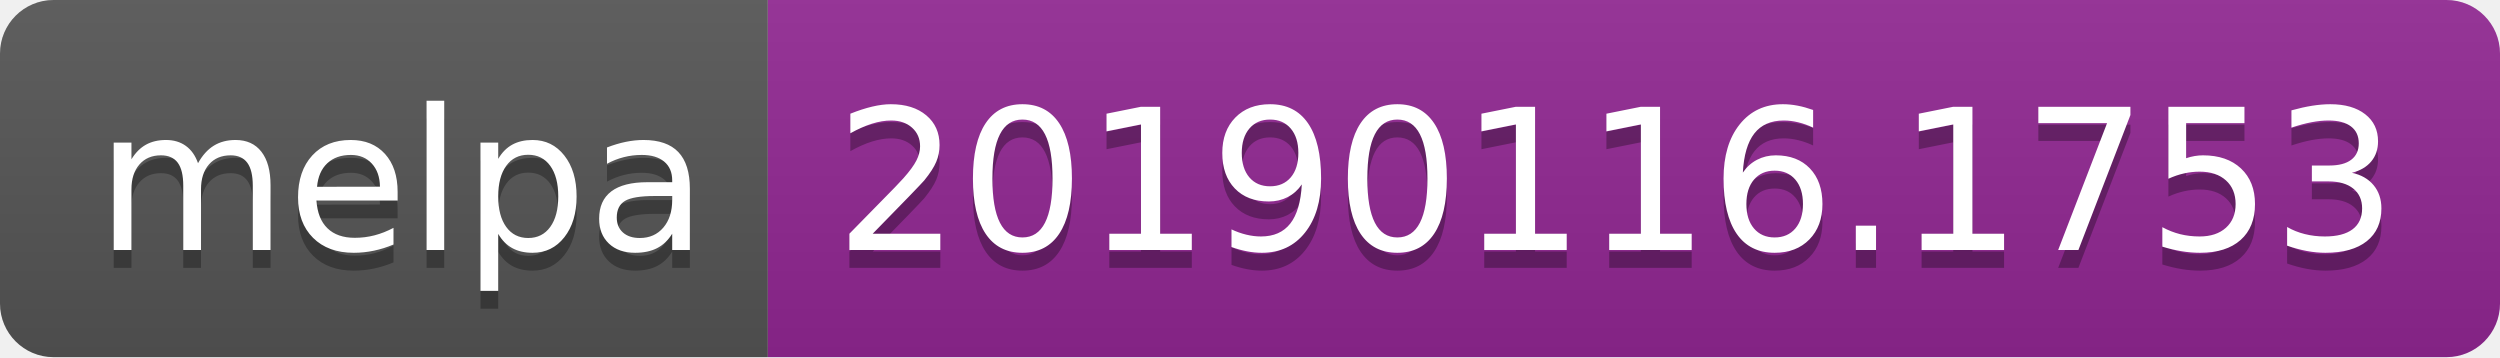
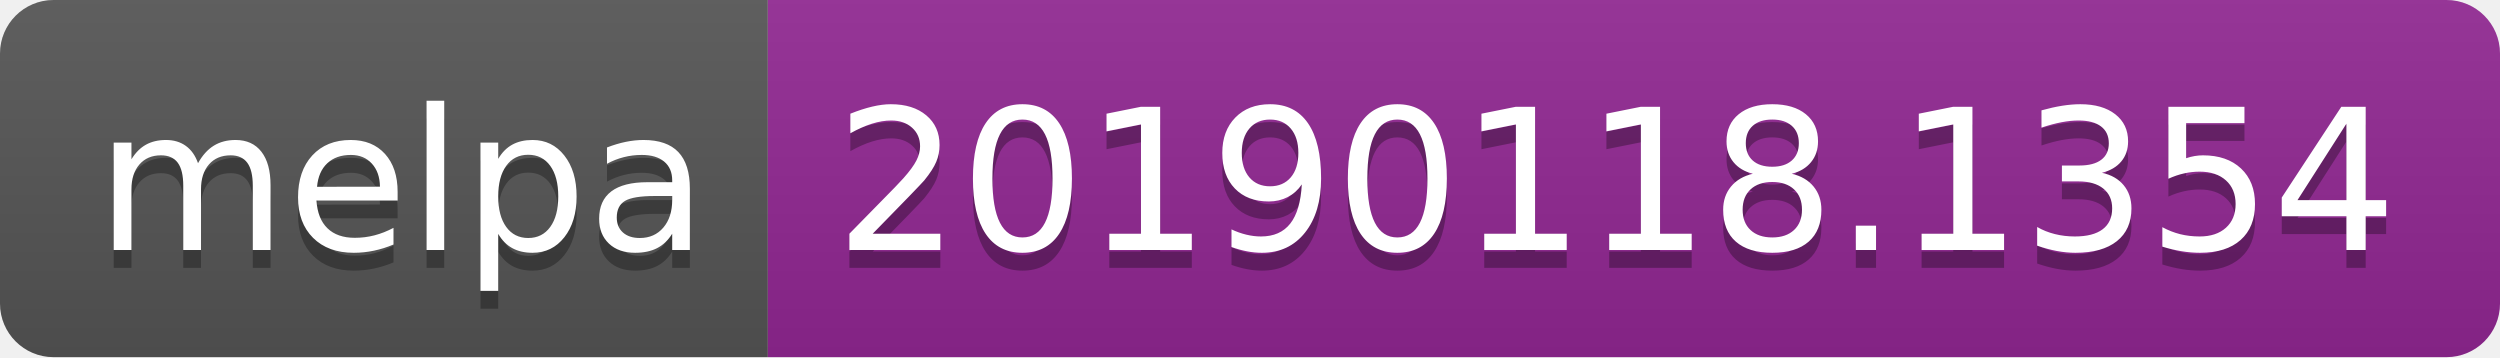
<svg xmlns="http://www.w3.org/2000/svg" width="140" height="20">
  <linearGradient id="b" x2="0" y2="100%">
    <stop offset="0" stop-color="#bbb" stop-opacity=".1" />
    <stop offset="1" stop-opacity=".1" />
  </linearGradient>
  <clipPath id="a">
    <rect width="140" height="20" rx="3" fill="#fff" />
  </clipPath>
  <g clip-path="url(#a)">
    <path fill="#555" d="M0 0h43v20H0z" />
    <path fill="#922793" d="M43 0h97v20H43z" />
    <path fill="url(#b)" d="M0 0h140v20H0z" />
  </g>
  <g fill="#fff" text-anchor="middle" font-family="DejaVu Sans,Verdana,Geneva,sans-serif" font-size="110">
    <text x="225" y="150" fill="#010101" fill-opacity=".3" transform="scale(.1)" textLength="330">melpa</text>
    <text x="225" y="140" transform="scale(.1)" textLength="330">melpa</text>
-     <text x="905" y="150" fill="#010101" fill-opacity=".3" transform="scale(.1)" textLength="870">20190116.1753</text>
-     <text x="905" y="140" transform="scale(.1)" textLength="870">20190116.1753</text>
+     <text x="905" y="150" fill="#010101" fill-opacity=".3" transform="scale(.1)" textLength="870">20190118.1354</text>
+     <text x="905" y="140" transform="scale(.1)" textLength="870">20190118.1354</text>
  </g>
</svg>
